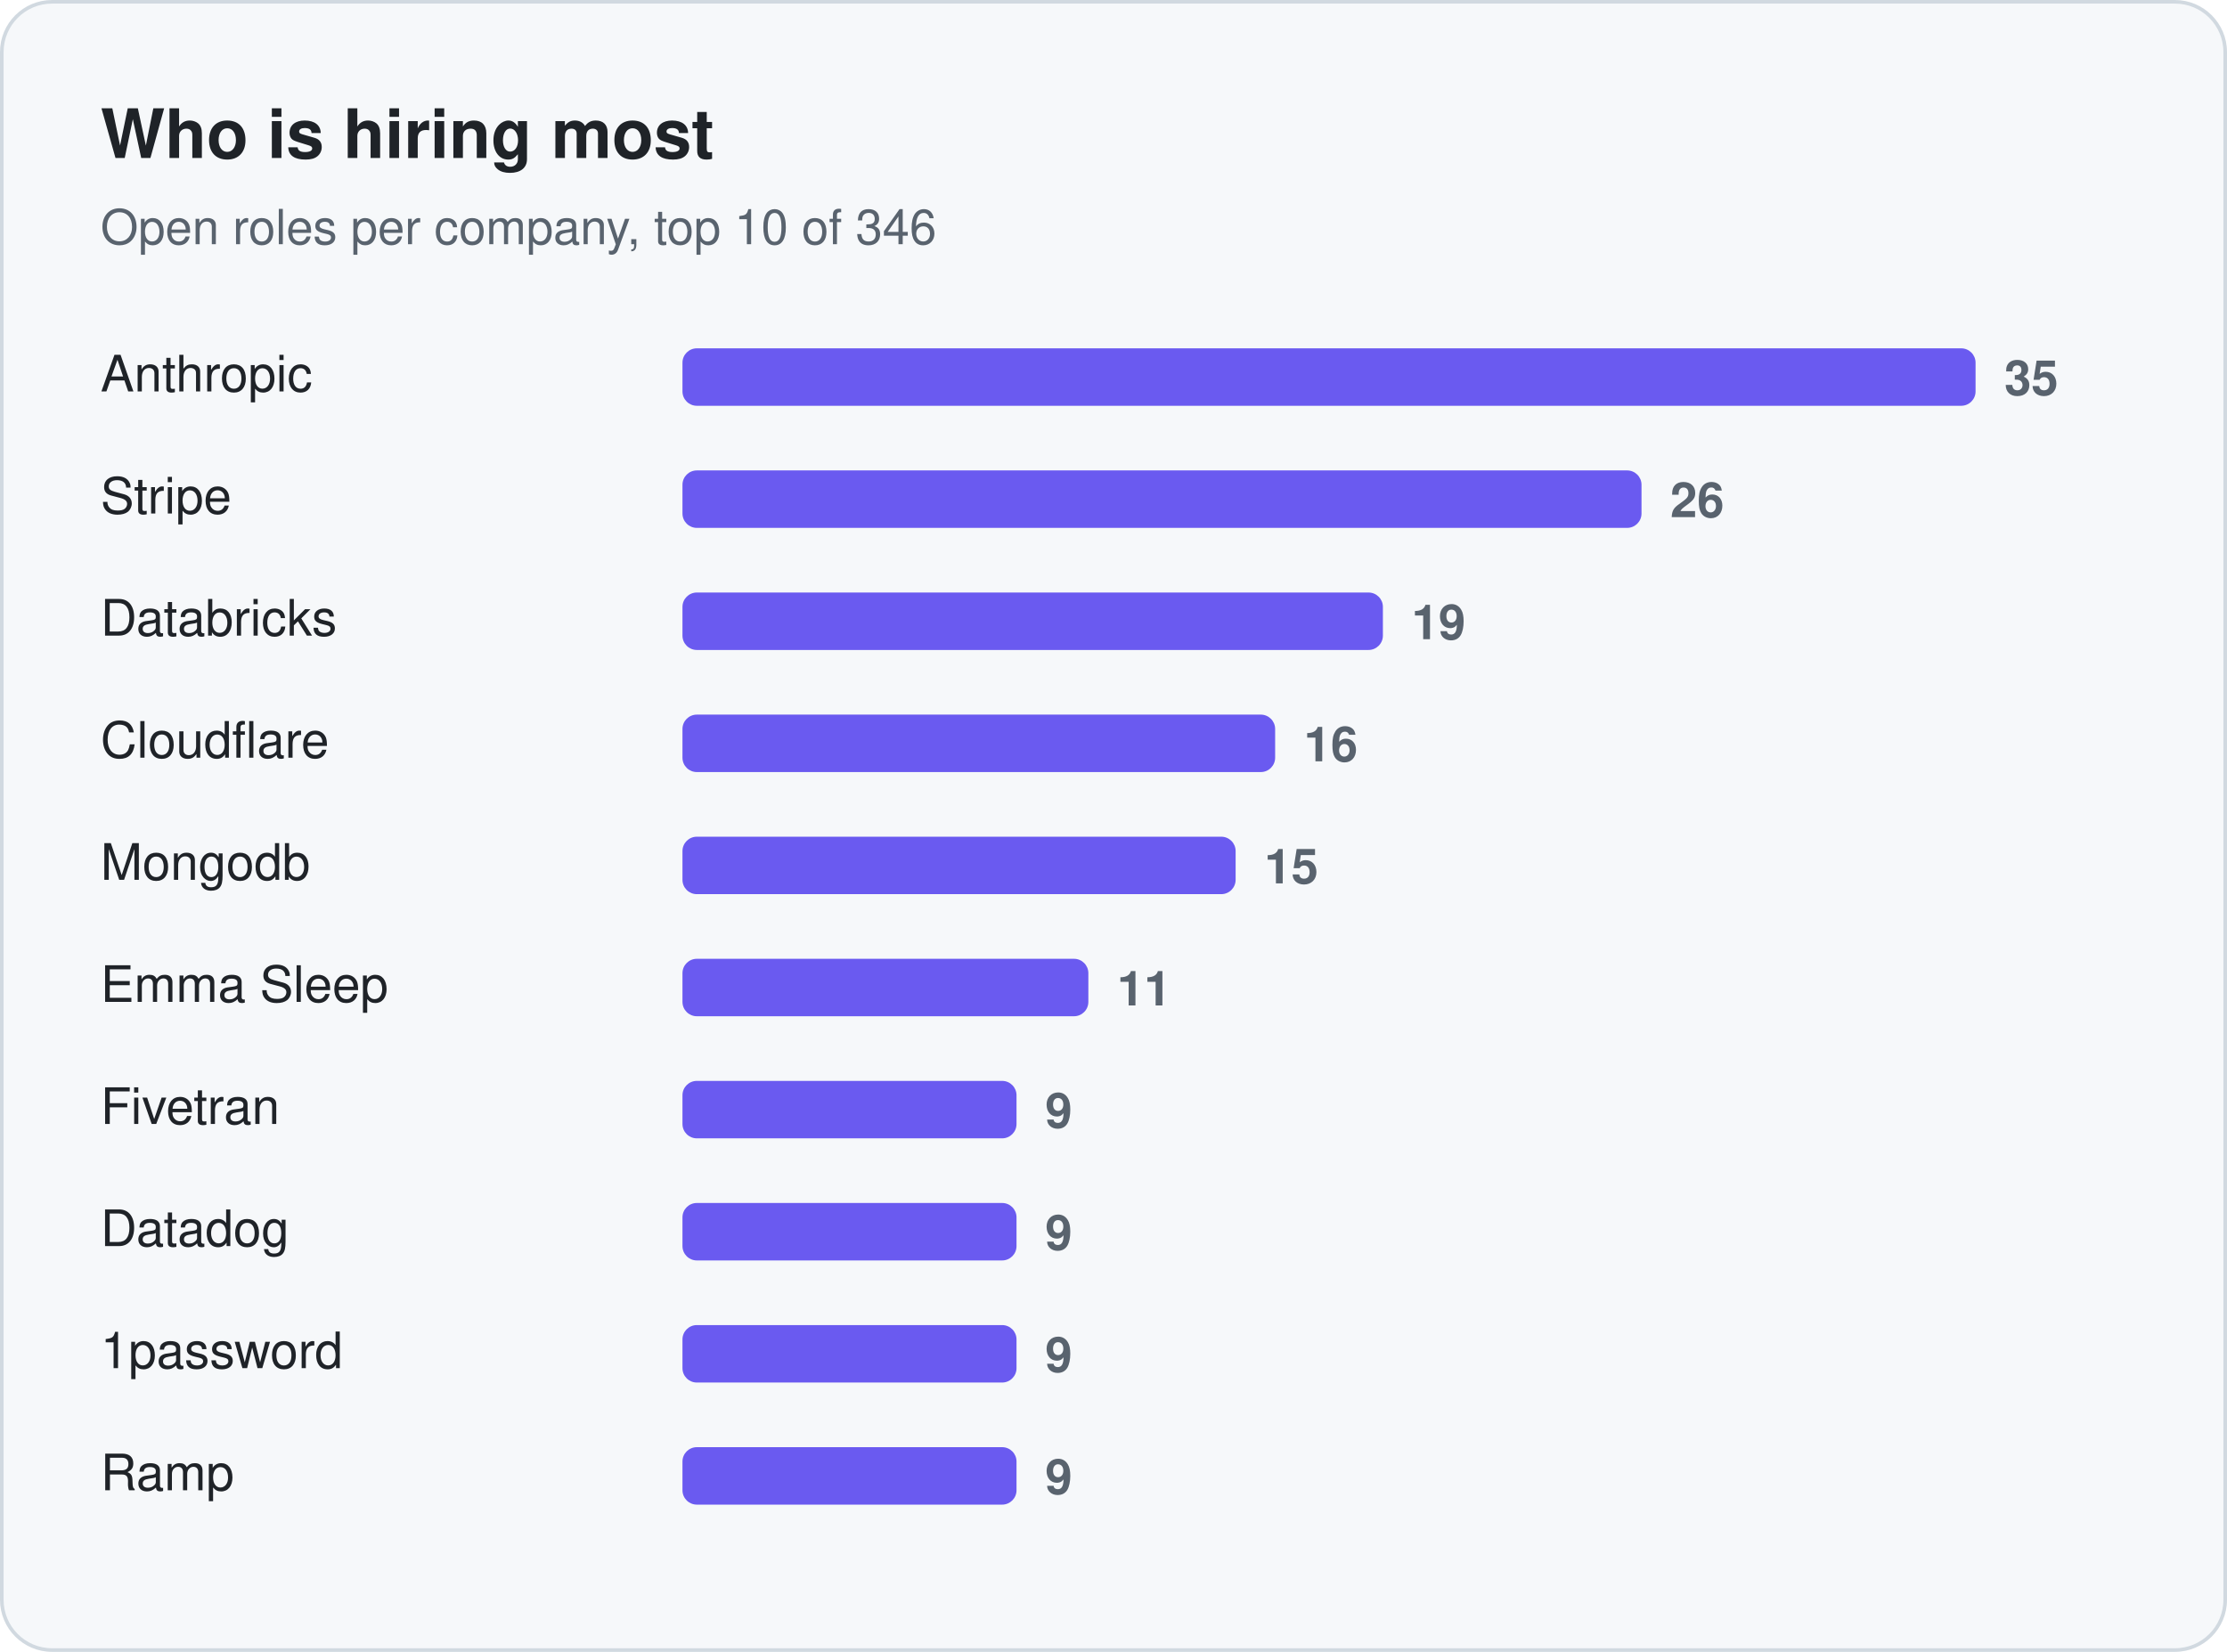
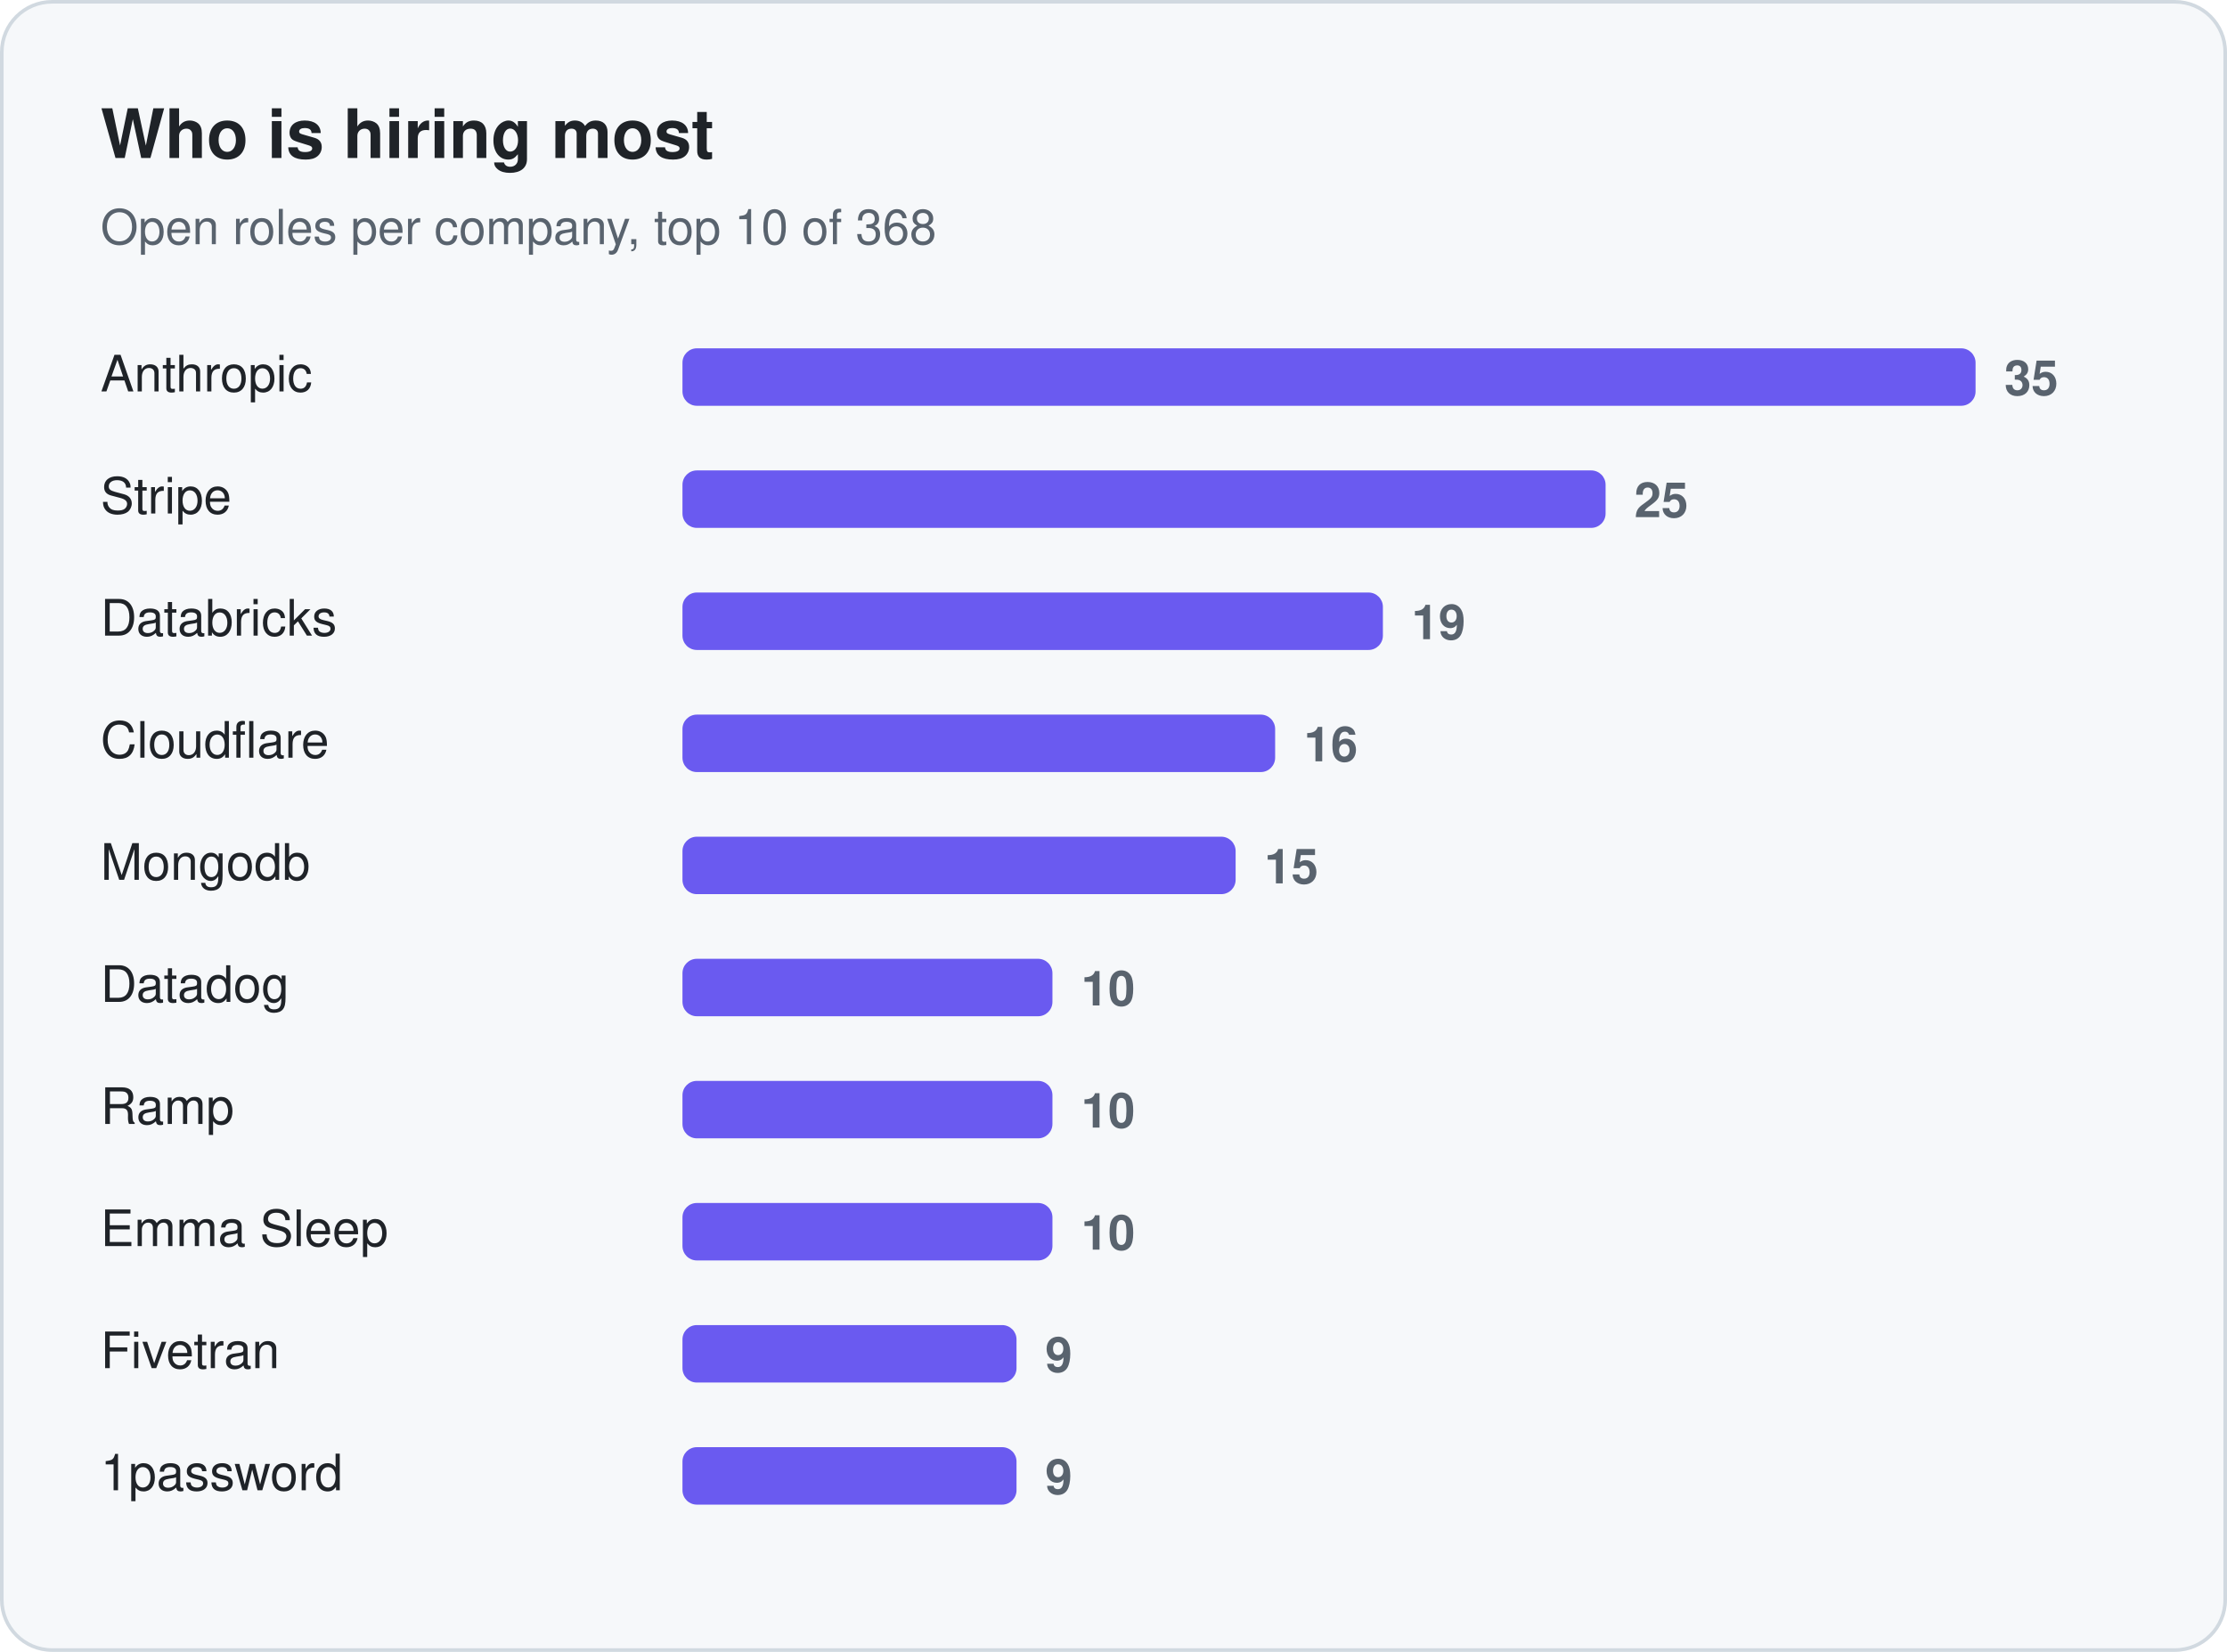
<svg xmlns="http://www.w3.org/2000/svg" width="620" height="460" viewBox="0 0 620 460" role="img" aria-label="Who is hiring most">
  <rect x="0.5" y="0.5" width="619" height="459" rx="14" fill="#f6f8fa" stroke="#d1d9e0" />
  <text x="28" y="44" font-family="-apple-system, BlinkMacSystemFont, 'Segoe UI', Helvetica, Arial, sans-serif" font-size="19" fill="#1f2328" font-weight="650">Who is hiring most</text>
-   <text x="28" y="68" font-family="-apple-system, BlinkMacSystemFont, 'Segoe UI', Helvetica, Arial, sans-serif" font-size="13.5" fill="#59636e">Open roles per company, top 10 of 346</text>
+   <text x="28" y="68" font-family="-apple-system, BlinkMacSystemFont, 'Segoe UI', Helvetica, Arial, sans-serif" font-size="13.5" fill="#59636e">Open roles per company, top 10 of 368</text>
  <text x="28" y="109" font-family="-apple-system, BlinkMacSystemFont, 'Segoe UI', Helvetica, Arial, sans-serif" font-size="14" fill="#1f2328">Anthropic</text>
  <rect x="190" y="97" width="360" height="16" rx="4" fill="#6a5af0" />
  <text x="558" y="110" font-family="-apple-system, BlinkMacSystemFont, 'Segoe UI', Helvetica, Arial, sans-serif" font-size="13.5" fill="#59636e" font-weight="600" style="font-variant-numeric:tabular-nums">35</text>
  <text x="28" y="143" font-family="-apple-system, BlinkMacSystemFont, 'Segoe UI', Helvetica, Arial, sans-serif" font-size="14" fill="#1f2328">Stripe</text>
-   <rect x="190" y="131" width="267" height="16" rx="4" fill="#6a5af0" />
-   <text x="465" y="144" font-family="-apple-system, BlinkMacSystemFont, 'Segoe UI', Helvetica, Arial, sans-serif" font-size="13.5" fill="#59636e" font-weight="600" style="font-variant-numeric:tabular-nums">26</text>
+   <rect x="190" y="131" width="257" height="16" rx="4" fill="#6a5af0" />
+   <text x="455" y="144" font-family="-apple-system, BlinkMacSystemFont, 'Segoe UI', Helvetica, Arial, sans-serif" font-size="13.5" fill="#59636e" font-weight="600" style="font-variant-numeric:tabular-nums">25</text>
  <text x="28" y="177" font-family="-apple-system, BlinkMacSystemFont, 'Segoe UI', Helvetica, Arial, sans-serif" font-size="14" fill="#1f2328">Databricks</text>
  <rect x="190" y="165" width="195" height="16" rx="4" fill="#6a5af0" />
  <text x="393" y="178" font-family="-apple-system, BlinkMacSystemFont, 'Segoe UI', Helvetica, Arial, sans-serif" font-size="13.5" fill="#59636e" font-weight="600" style="font-variant-numeric:tabular-nums">19</text>
  <text x="28" y="211" font-family="-apple-system, BlinkMacSystemFont, 'Segoe UI', Helvetica, Arial, sans-serif" font-size="14" fill="#1f2328">Cloudflare</text>
  <rect x="190" y="199" width="165" height="16" rx="4" fill="#6a5af0" />
  <text x="363" y="212" font-family="-apple-system, BlinkMacSystemFont, 'Segoe UI', Helvetica, Arial, sans-serif" font-size="13.5" fill="#59636e" font-weight="600" style="font-variant-numeric:tabular-nums">16</text>
  <text x="28" y="245" font-family="-apple-system, BlinkMacSystemFont, 'Segoe UI', Helvetica, Arial, sans-serif" font-size="14" fill="#1f2328">Mongodb</text>
  <rect x="190" y="233" width="154" height="16" rx="4" fill="#6a5af0" />
  <text x="352" y="246" font-family="-apple-system, BlinkMacSystemFont, 'Segoe UI', Helvetica, Arial, sans-serif" font-size="13.5" fill="#59636e" font-weight="600" style="font-variant-numeric:tabular-nums">15</text>
-   <text x="28" y="279" font-family="-apple-system, BlinkMacSystemFont, 'Segoe UI', Helvetica, Arial, sans-serif" font-size="14" fill="#1f2328">Emma Sleep</text>
-   <rect x="190" y="267" width="113" height="16" rx="4" fill="#6a5af0" />
-   <text x="311" y="280" font-family="-apple-system, BlinkMacSystemFont, 'Segoe UI', Helvetica, Arial, sans-serif" font-size="13.5" fill="#59636e" font-weight="600" style="font-variant-numeric:tabular-nums">11</text>
-   <text x="28" y="313" font-family="-apple-system, BlinkMacSystemFont, 'Segoe UI', Helvetica, Arial, sans-serif" font-size="14" fill="#1f2328">Fivetran</text>
-   <rect x="190" y="301" width="93" height="16" rx="4" fill="#6a5af0" />
-   <text x="291" y="314" font-family="-apple-system, BlinkMacSystemFont, 'Segoe UI', Helvetica, Arial, sans-serif" font-size="13.5" fill="#59636e" font-weight="600" style="font-variant-numeric:tabular-nums">9</text>
-   <text x="28" y="347" font-family="-apple-system, BlinkMacSystemFont, 'Segoe UI', Helvetica, Arial, sans-serif" font-size="14" fill="#1f2328">Datadog</text>
-   <rect x="190" y="335" width="93" height="16" rx="4" fill="#6a5af0" />
-   <text x="291" y="348" font-family="-apple-system, BlinkMacSystemFont, 'Segoe UI', Helvetica, Arial, sans-serif" font-size="13.5" fill="#59636e" font-weight="600" style="font-variant-numeric:tabular-nums">9</text>
-   <text x="28" y="381" font-family="-apple-system, BlinkMacSystemFont, 'Segoe UI', Helvetica, Arial, sans-serif" font-size="14" fill="#1f2328">1password</text>
+   <text x="28" y="279" font-family="-apple-system, BlinkMacSystemFont, 'Segoe UI', Helvetica, Arial, sans-serif" font-size="14" fill="#1f2328">Datadog</text>
+   <rect x="190" y="267" width="103" height="16" rx="4" fill="#6a5af0" />
+   <text x="301" y="280" font-family="-apple-system, BlinkMacSystemFont, 'Segoe UI', Helvetica, Arial, sans-serif" font-size="13.5" fill="#59636e" font-weight="600" style="font-variant-numeric:tabular-nums">10</text>
+   <text x="28" y="313" font-family="-apple-system, BlinkMacSystemFont, 'Segoe UI', Helvetica, Arial, sans-serif" font-size="14" fill="#1f2328">Ramp</text>
+   <rect x="190" y="301" width="103" height="16" rx="4" fill="#6a5af0" />
+   <text x="301" y="314" font-family="-apple-system, BlinkMacSystemFont, 'Segoe UI', Helvetica, Arial, sans-serif" font-size="13.5" fill="#59636e" font-weight="600" style="font-variant-numeric:tabular-nums">10</text>
+   <text x="28" y="347" font-family="-apple-system, BlinkMacSystemFont, 'Segoe UI', Helvetica, Arial, sans-serif" font-size="14" fill="#1f2328">Emma Sleep</text>
+   <rect x="190" y="335" width="103" height="16" rx="4" fill="#6a5af0" />
+   <text x="301" y="348" font-family="-apple-system, BlinkMacSystemFont, 'Segoe UI', Helvetica, Arial, sans-serif" font-size="13.5" fill="#59636e" font-weight="600" style="font-variant-numeric:tabular-nums">10</text>
+   <text x="28" y="381" font-family="-apple-system, BlinkMacSystemFont, 'Segoe UI', Helvetica, Arial, sans-serif" font-size="14" fill="#1f2328">Fivetran</text>
  <rect x="190" y="369" width="93" height="16" rx="4" fill="#6a5af0" />
  <text x="291" y="382" font-family="-apple-system, BlinkMacSystemFont, 'Segoe UI', Helvetica, Arial, sans-serif" font-size="13.5" fill="#59636e" font-weight="600" style="font-variant-numeric:tabular-nums">9</text>
-   <text x="28" y="415" font-family="-apple-system, BlinkMacSystemFont, 'Segoe UI', Helvetica, Arial, sans-serif" font-size="14" fill="#1f2328">Ramp</text>
+   <text x="28" y="415" font-family="-apple-system, BlinkMacSystemFont, 'Segoe UI', Helvetica, Arial, sans-serif" font-size="14" fill="#1f2328">1password</text>
  <rect x="190" y="403" width="93" height="16" rx="4" fill="#6a5af0" />
  <text x="291" y="416" font-family="-apple-system, BlinkMacSystemFont, 'Segoe UI', Helvetica, Arial, sans-serif" font-size="13.5" fill="#59636e" font-weight="600" style="font-variant-numeric:tabular-nums">9</text>
</svg>
